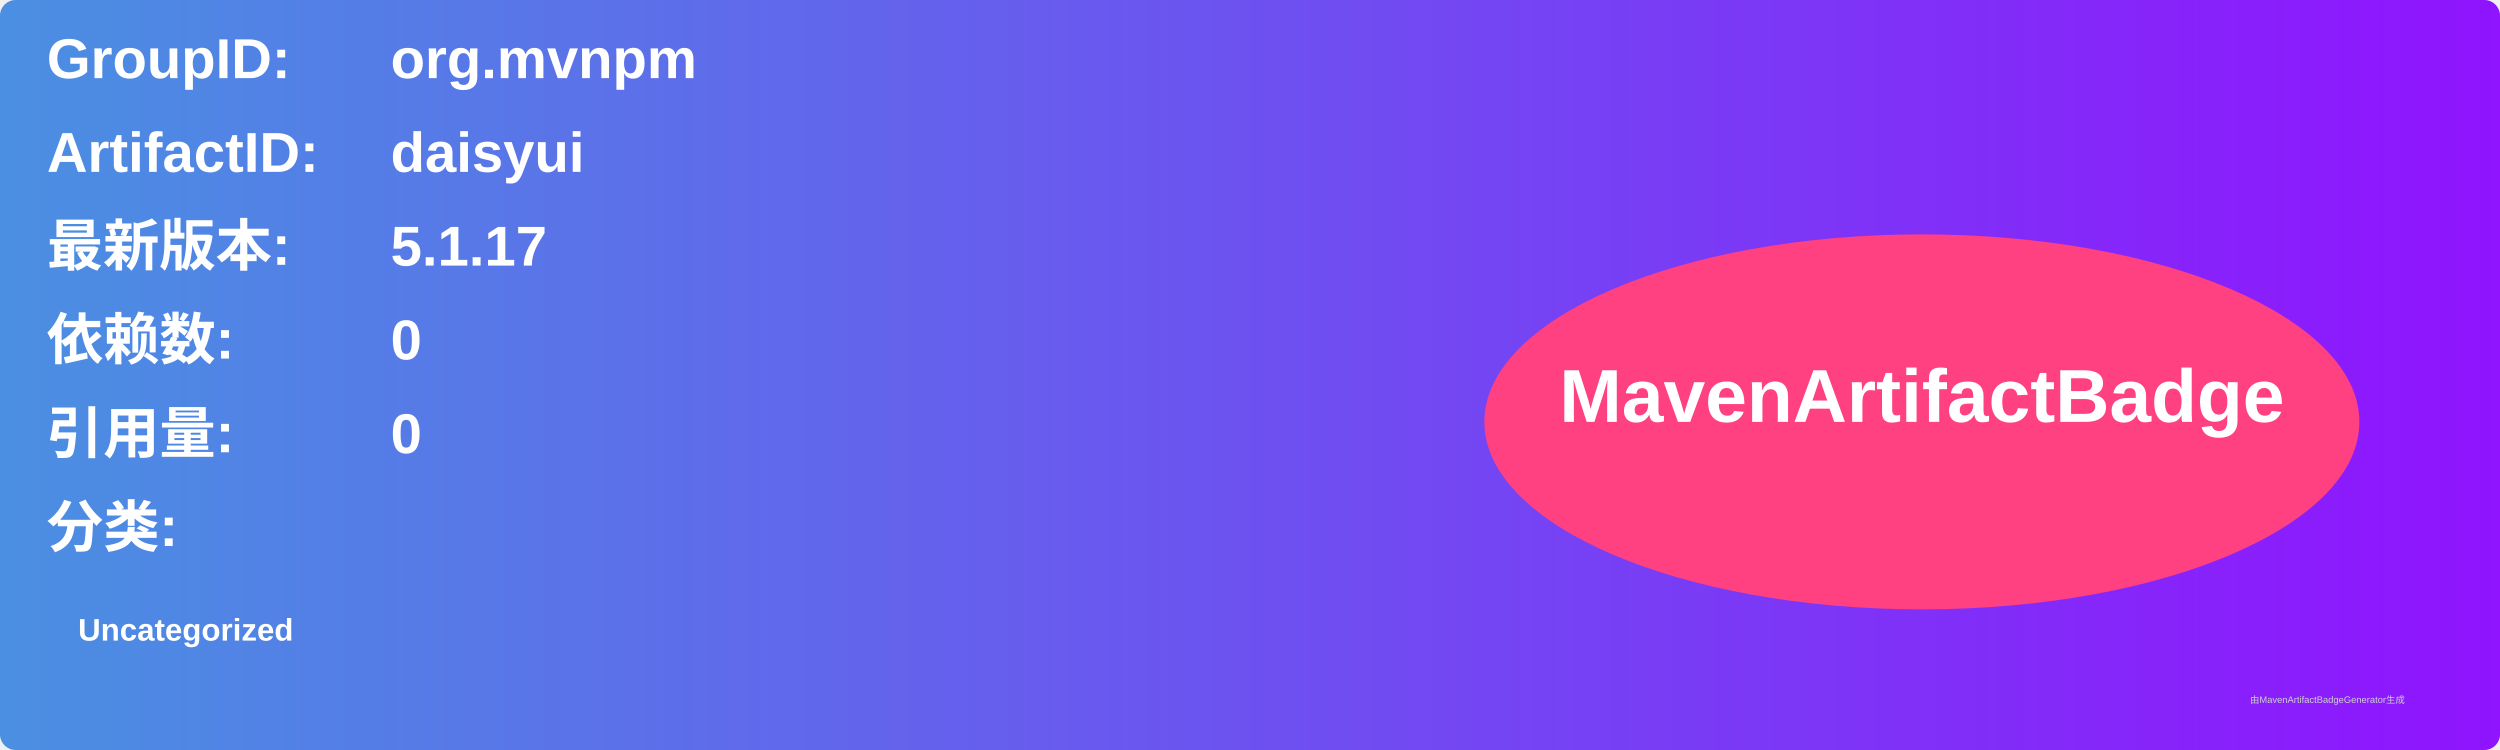
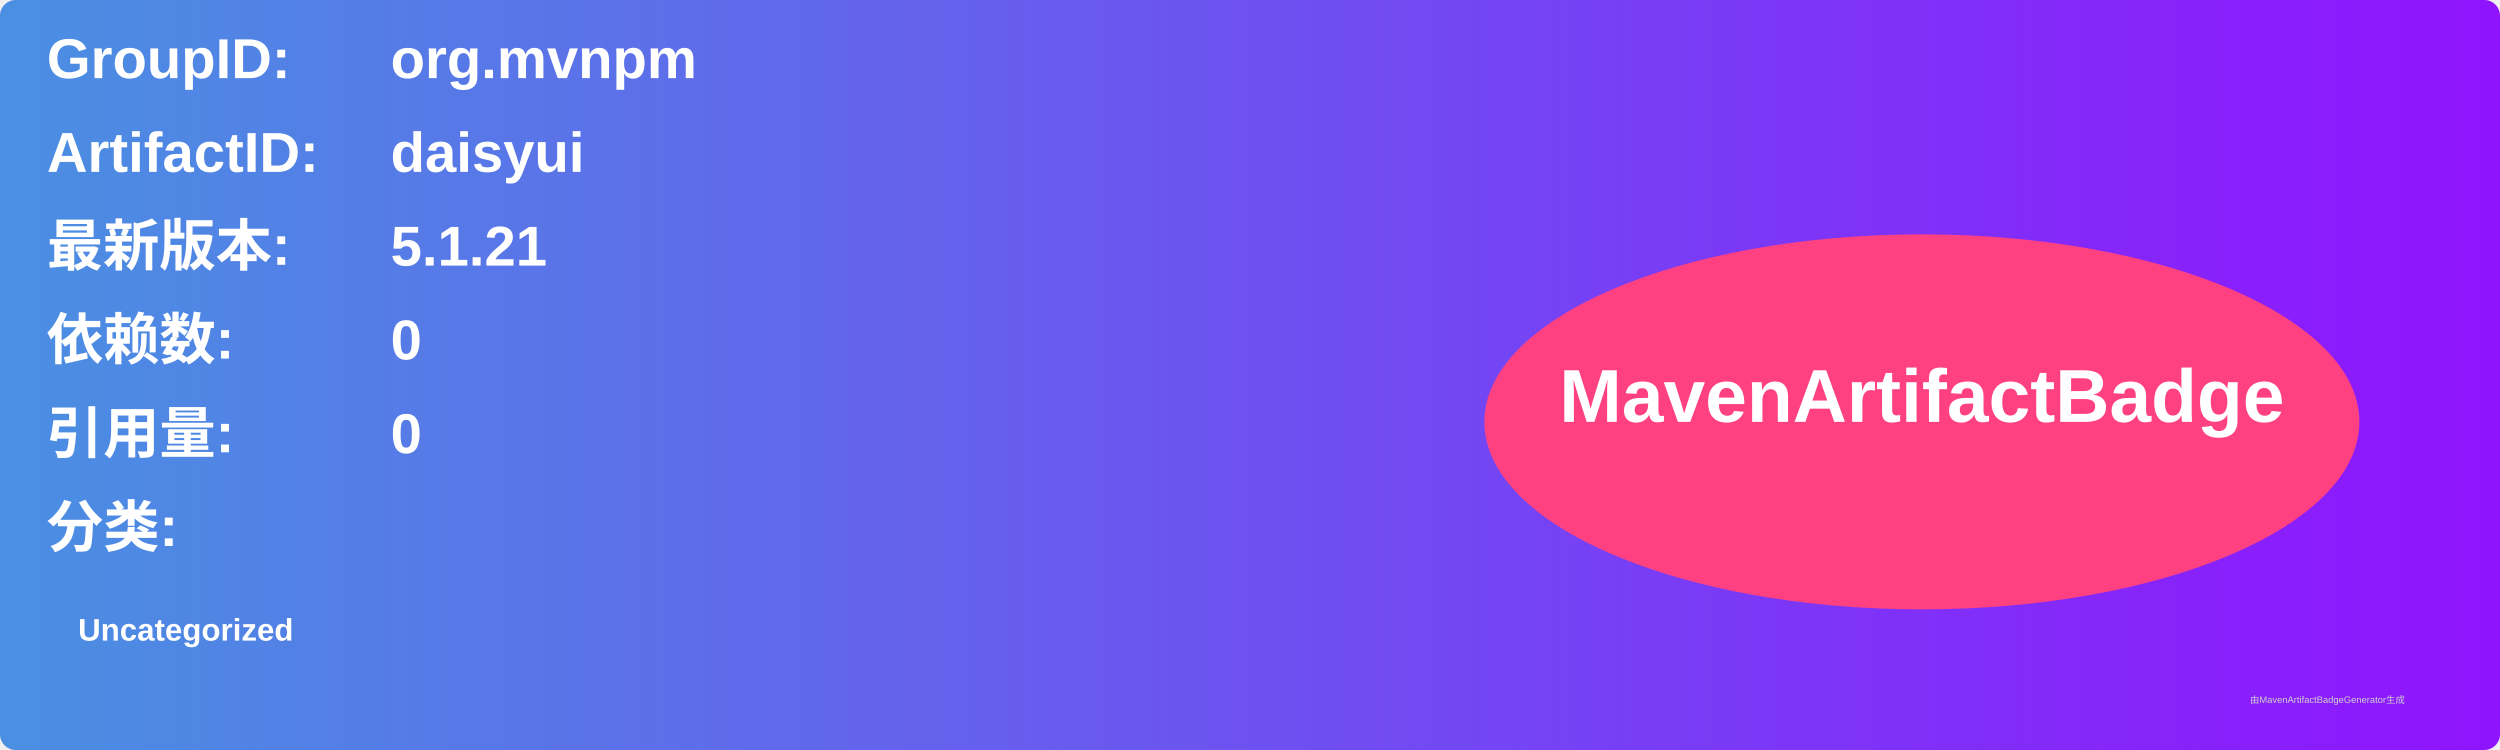
<svg xmlns="http://www.w3.org/2000/svg" width="800" height="240" viewBox="0 0 800 240">
  <linearGradient id="grad" x1="0%" y1="0%" x2="100%" y2="0%">
    <stop offset="0%" stop-color="#4a90e2" />
    <stop offset="100%" stop-color="#9013fe" />
  </linearGradient>
  <rect width="100%" height="100%" rx="5" ry="5" fill="url(#grad)" />
  <g transform="translate(15, 15)">
    <text x="0" y="10" font-family="Arial" font-size="18" fill="white" font-weight="bold" width="260">GroupID:</text>
    <text x="110" y="10" font-family="Arial" font-size="18" fill="white" font-weight="bold" width="460">org.mvnpm</text>
    <text x="0" y="40" font-family="Arial" font-size="18" fill="white" font-weight="bold" width="260">ArtifactID:</text>
    <text x="110" y="40" font-family="Arial" font-size="18" fill="white" font-weight="bold" width="460">daisyui</text>
    <text x="0" y="70" font-family="Arial" font-size="18" fill="white" font-weight="bold">最新版本:</text>
    <text x="110" y="70" font-family="Arial" font-size="18" fill="white" font-weight="bold">
-       <tspan font-weight="bold">5.1.17</tspan>
+       <tspan font-weight="bold">5.1.21</tspan>
    </text>
    <text x="0" y="100" font-family="Arial" font-size="18" fill="white" font-weight="bold">依赖数: </text>
    <text x="110" y="100" font-family="Arial" font-size="18" fill="white">
      <tspan font-weight="bold">0</tspan>
    </text>
    <text x="0" y="130" font-family="Arial" font-size="18" fill="white" font-weight="bold">引用量: </text>
    <text x="110" y="130" font-family="Arial" font-size="18" fill="white">
      <tspan font-weight="bold">0</tspan>
    </text>
    <text x="0" y="160" font-family="Arial" font-size="18" fill="white" font-weight="bold">分类:</text>
    <text x="10" y="190" font-family="Arial" font-size="10" fill="white">
      <tspan font-weight="bold">Uncategorized</tspan>
    </text>
    <ellipse cx="600" cy="120" rx="140" ry="60" fill="#ff4081" />
    <text x="600" y="120" text-anchor="middle" font-family="Arial" font-size="24" fill="white" font-weight="bold">MavenArtifactBadge</text>
  </g>
  <text x="720" y="225" font-family="Arial" font-size="3" fill="#d0d0d0">由MavenArtifactBadgeGenerator生成</text>
</svg>
